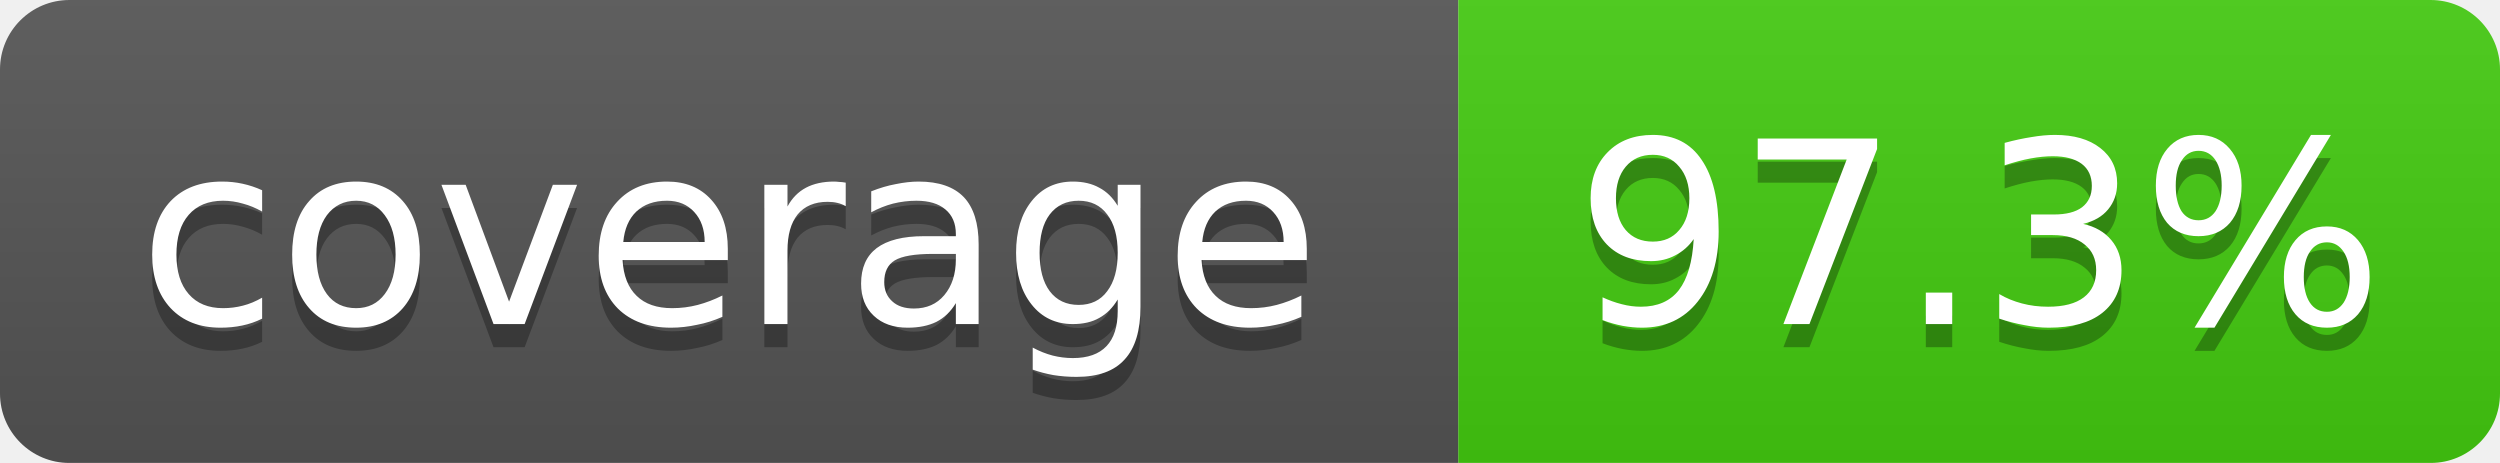
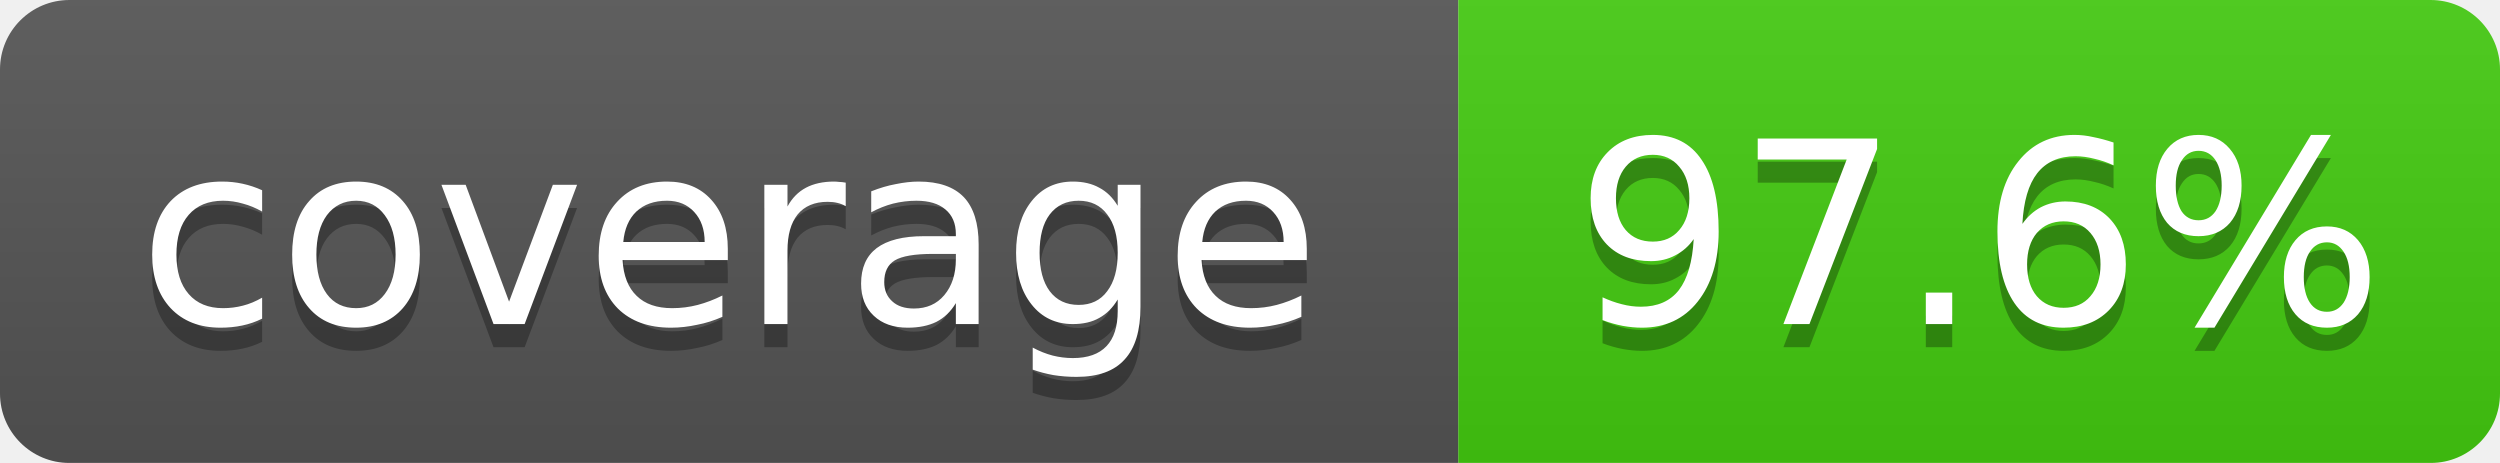
<svg xmlns="http://www.w3.org/2000/svg" width="108" height="20">
  <linearGradient id="b" x2="0" y2="100%">
    <stop offset="0" stop-color="#bbb" stop-opacity=".1" />
    <stop offset="1" stop-opacity=".1" />
  </linearGradient>
  <mask id="a">
    <rect width="108" height="20" rx="3" fill="#fff" />
  </mask>
  <g mask="url(#a)">
    <path fill="#555" d="M0 0h63v20H0z" />
    <path fill="#4c1" d="M63 0h45v20H63z" />
    <path fill="url(#b)" d="M0 0h108v20H0z" />
  </g>
  <g fill="#fff" text-anchor="middle" font-family="DejaVu Sans,Verdana,Geneva,sans-serif" font-size="11">
    <text x="31.5" y="15" fill="#010101" fill-opacity=".3">coverage</text>
    <text x="31.5" y="14">coverage</text>
-     <text x="85.5" y="15" fill="#010101" fill-opacity=".3">97.3%</text>
-     <text x="85.5" y="14">97.3%</text>
+     <text x="85.5" y="15" fill="#010101" fill-opacity=".3">97.6%</text>
+     <text x="85.5" y="14">97.6%</text>
  </g>
</svg>
